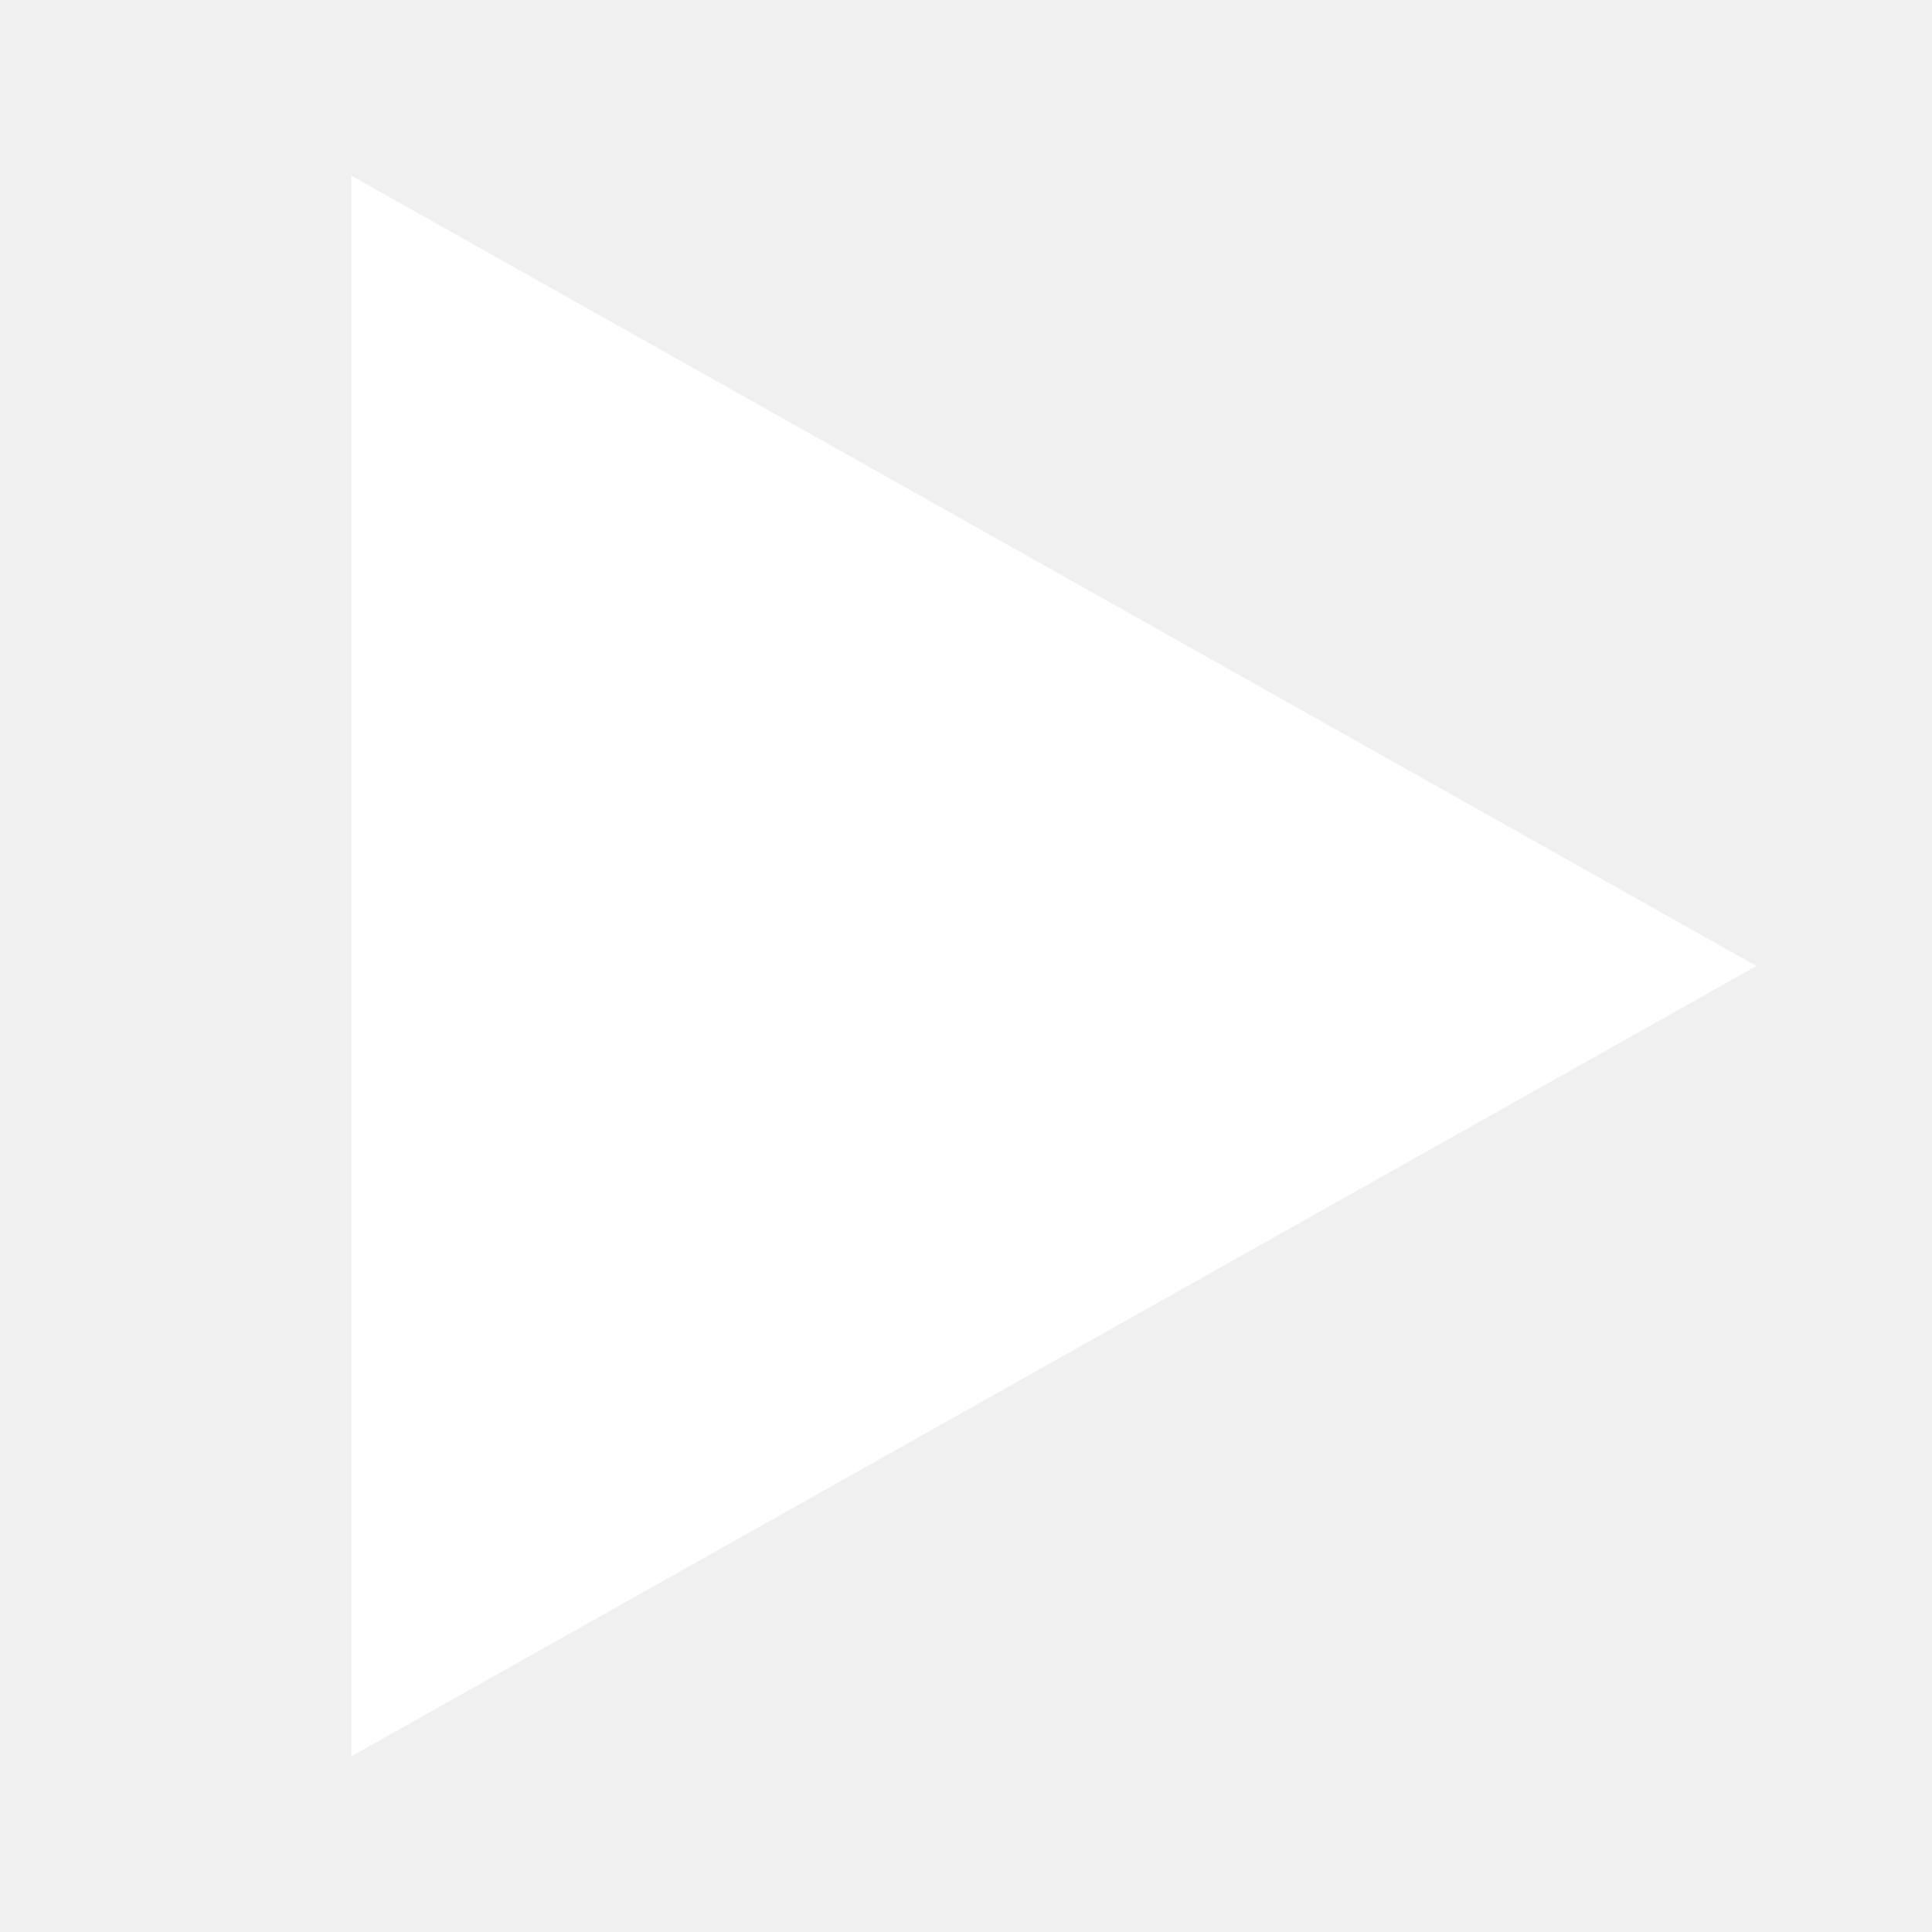
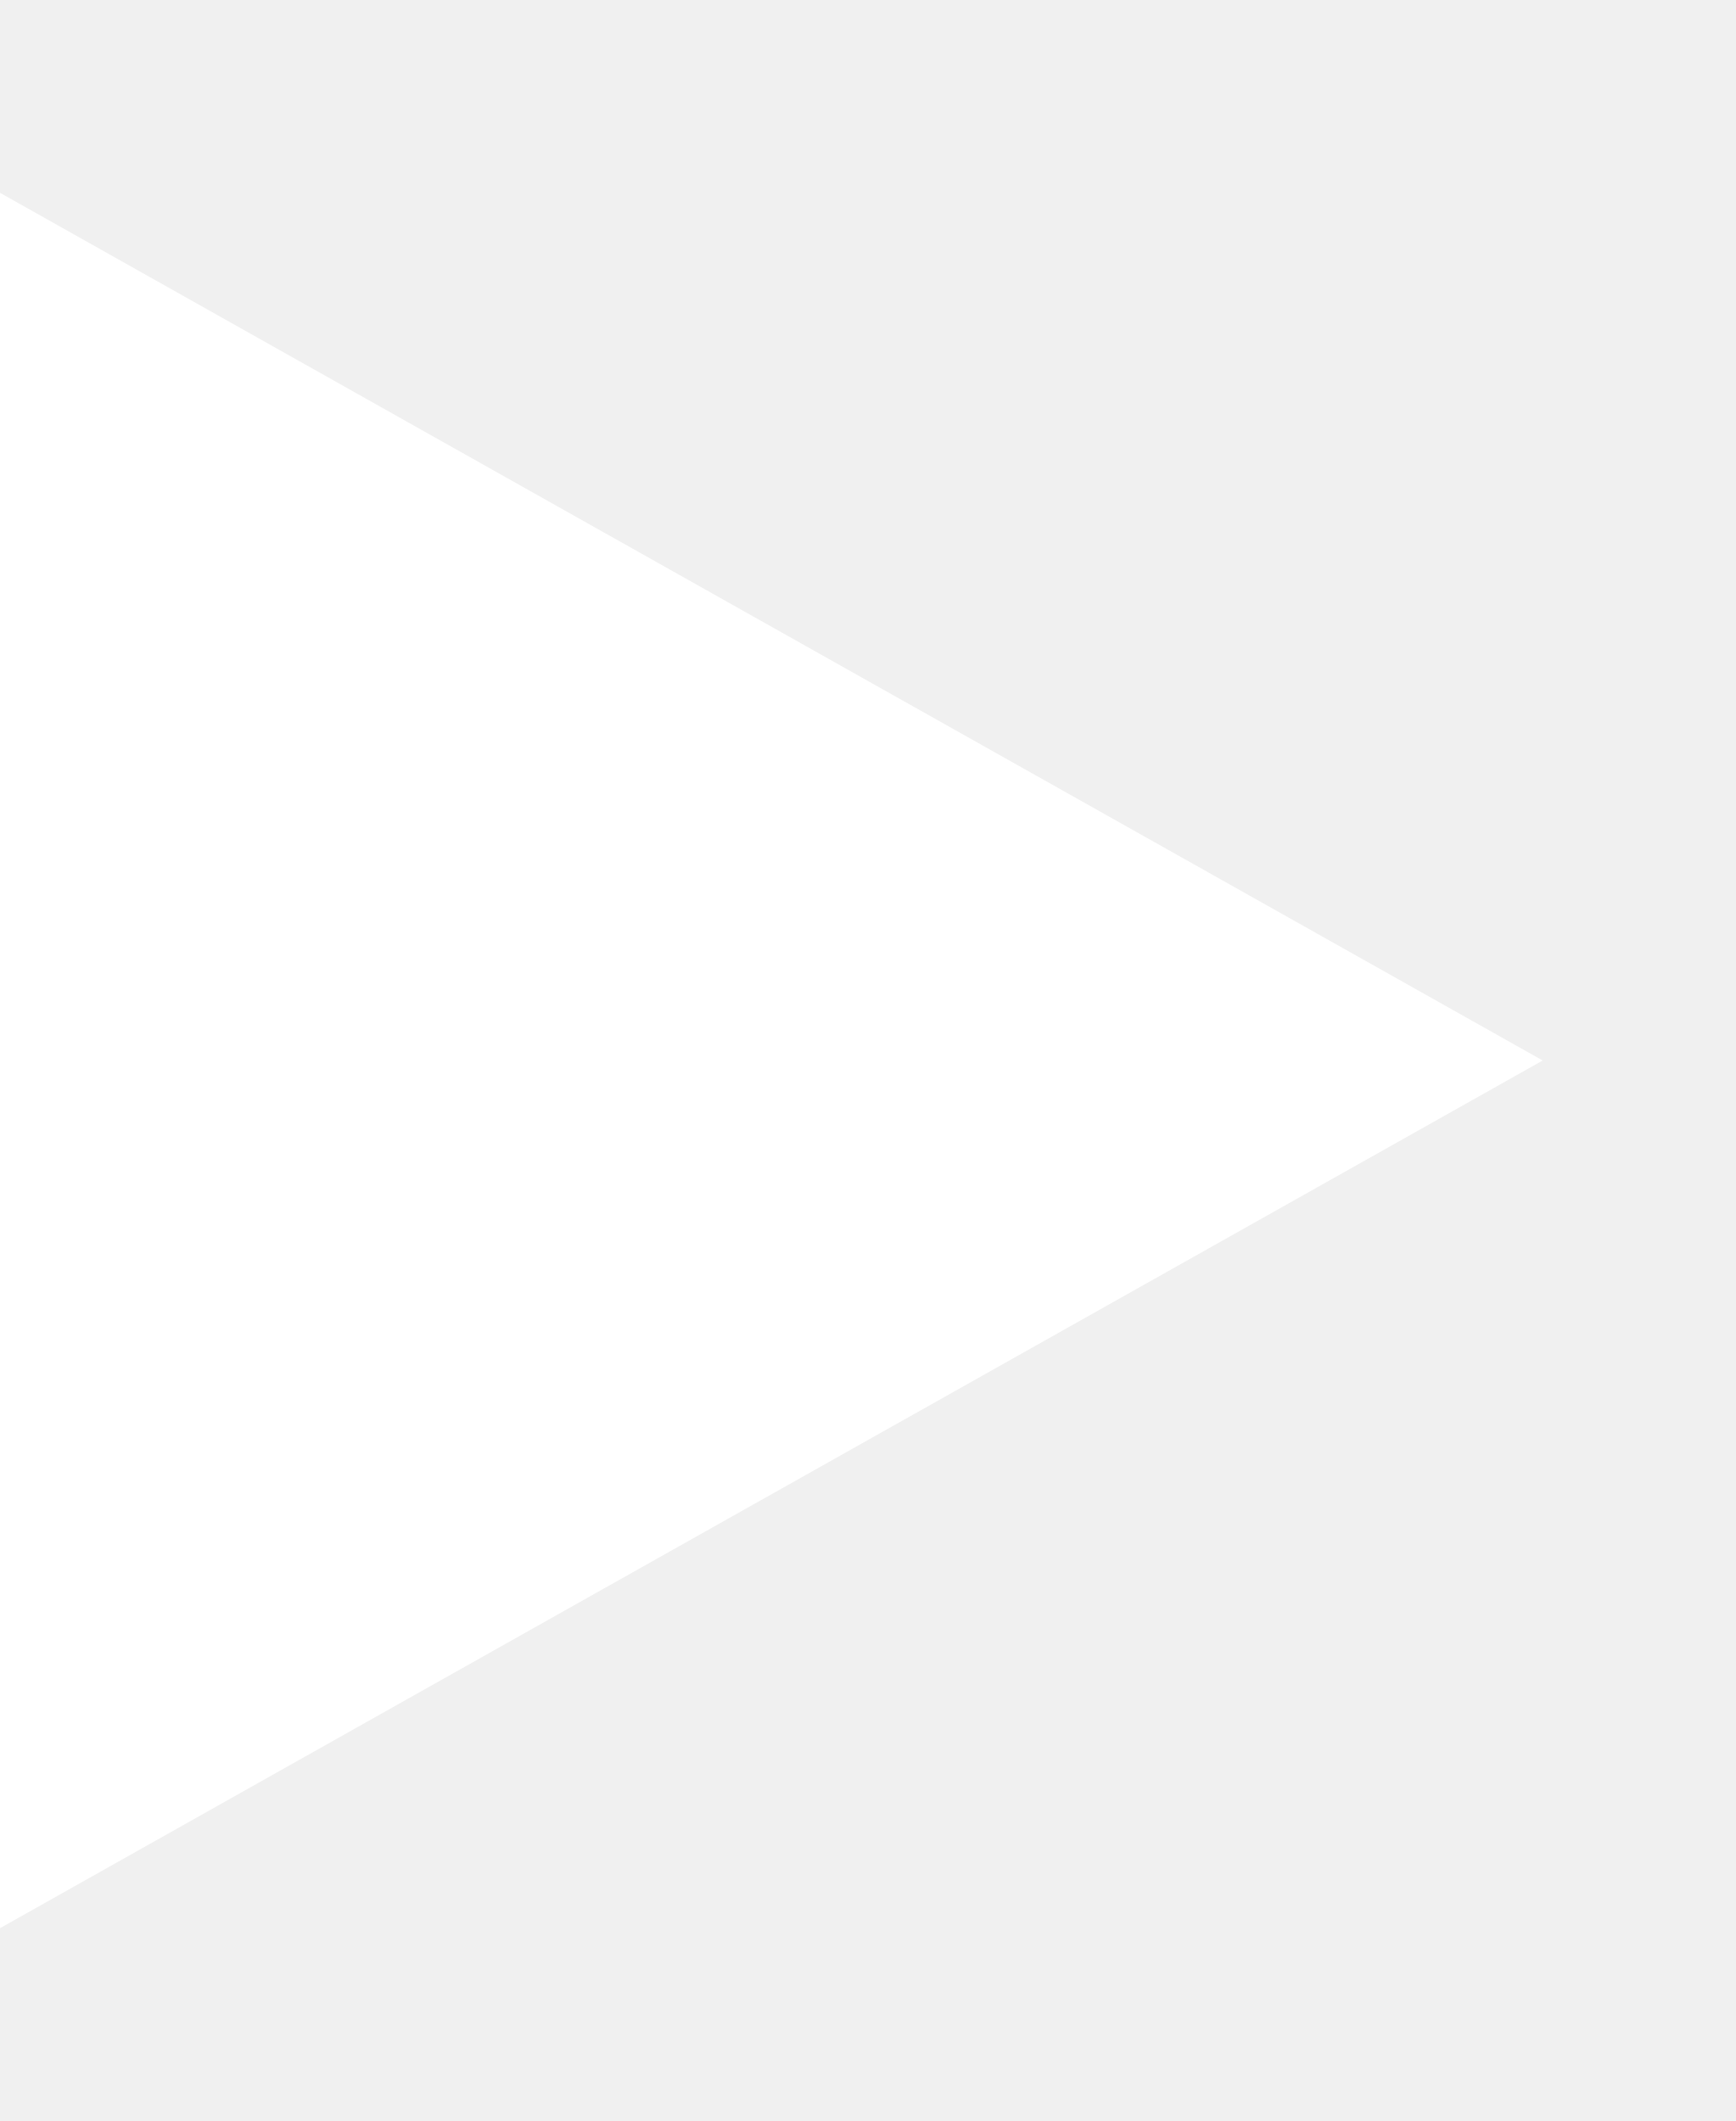
- <svg xmlns="http://www.w3.org/2000/svg" width="11" height="11" viewBox="0 0 11 11">
-   <polygon fill="#FFF" fill-rule="evenodd" points="6 1.5 10.5 9.5 1.5 9.5" transform="rotate(90 6 5.5)" />
+ <svg xmlns="http://www.w3.org/2000/svg" width="9" height="11" viewBox="0 0 9 11">
+   <polygon fill="#FFF" fill-rule="evenodd" points="4 1.5 8.5 9.5 -.5 9.5" transform="rotate(90 4 5.5)" />
</svg>
